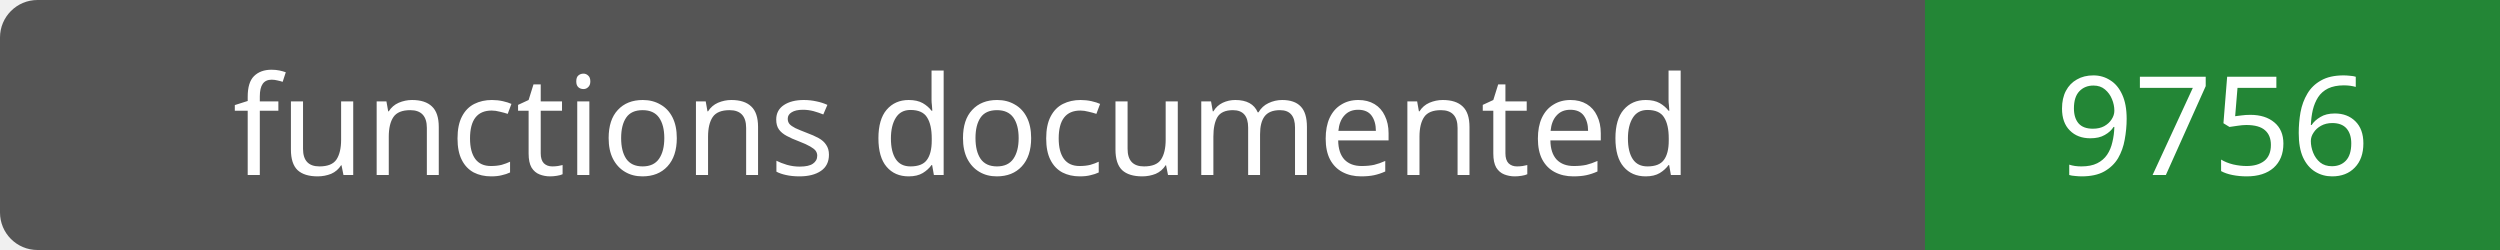
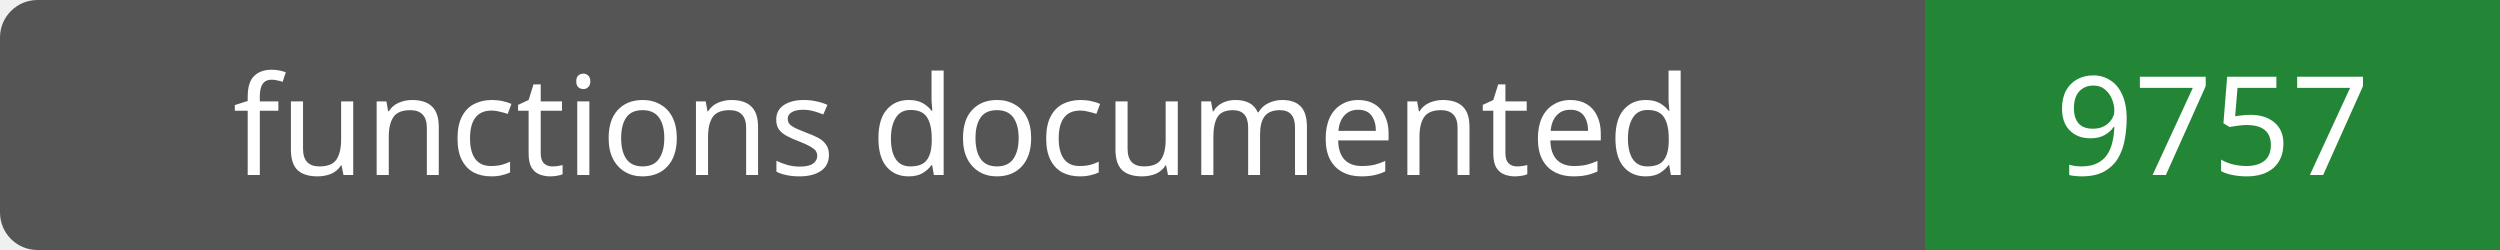
- <svg xmlns="http://www.w3.org/2000/svg" width="200" height="20" role="img" aria-label="functions documented: 9756">
+ <svg xmlns="http://www.w3.org/2000/svg" width="200" height="20" role="img" aria-label="functions documented: 9757">
  <rect width="200" height="20" rx="3" fill="#555" />
  <path fill="#238636" d="M154 0h46v20H154z" />
  <g fill="#fff" text-anchor="middle" font-family="Verdana,sans-serif" font-size="11">
    <text x="77.0" y="14">functions documented</text>
-     <text x="177.0" y="14">9756</text>
+     <text x="177.0" y="14">9757</text>
  </g>
</svg>
